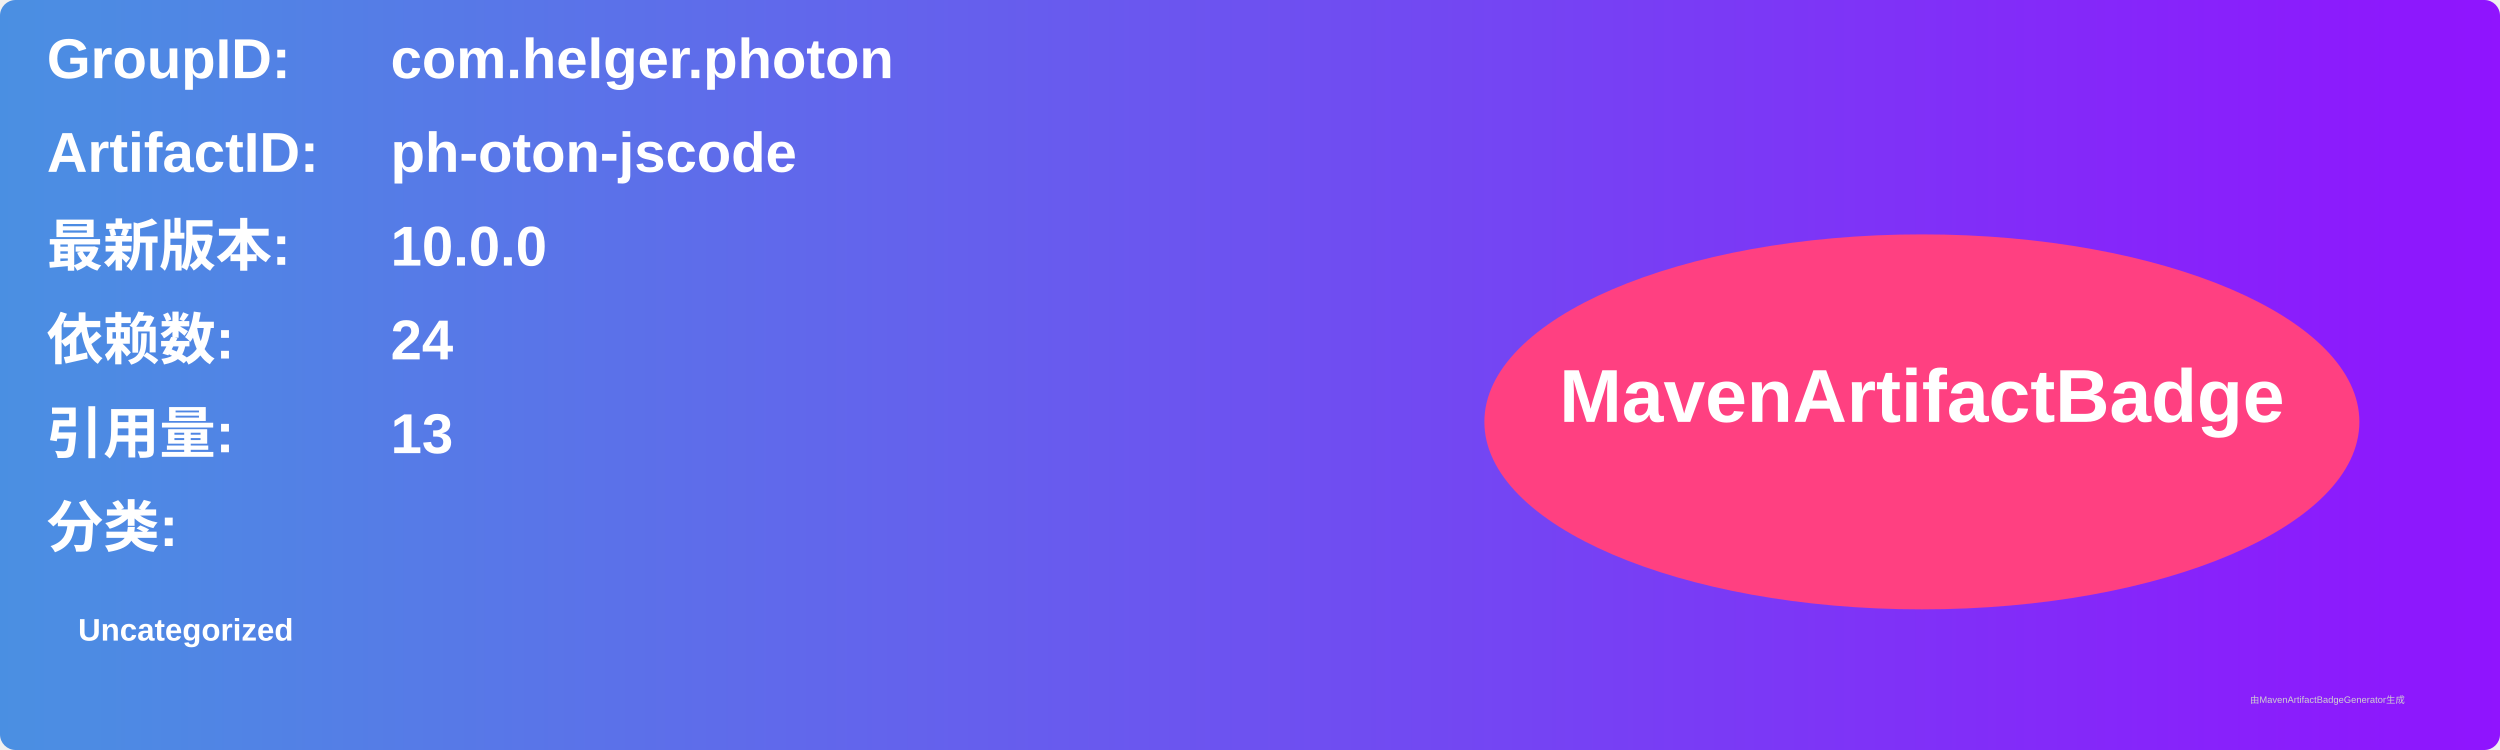
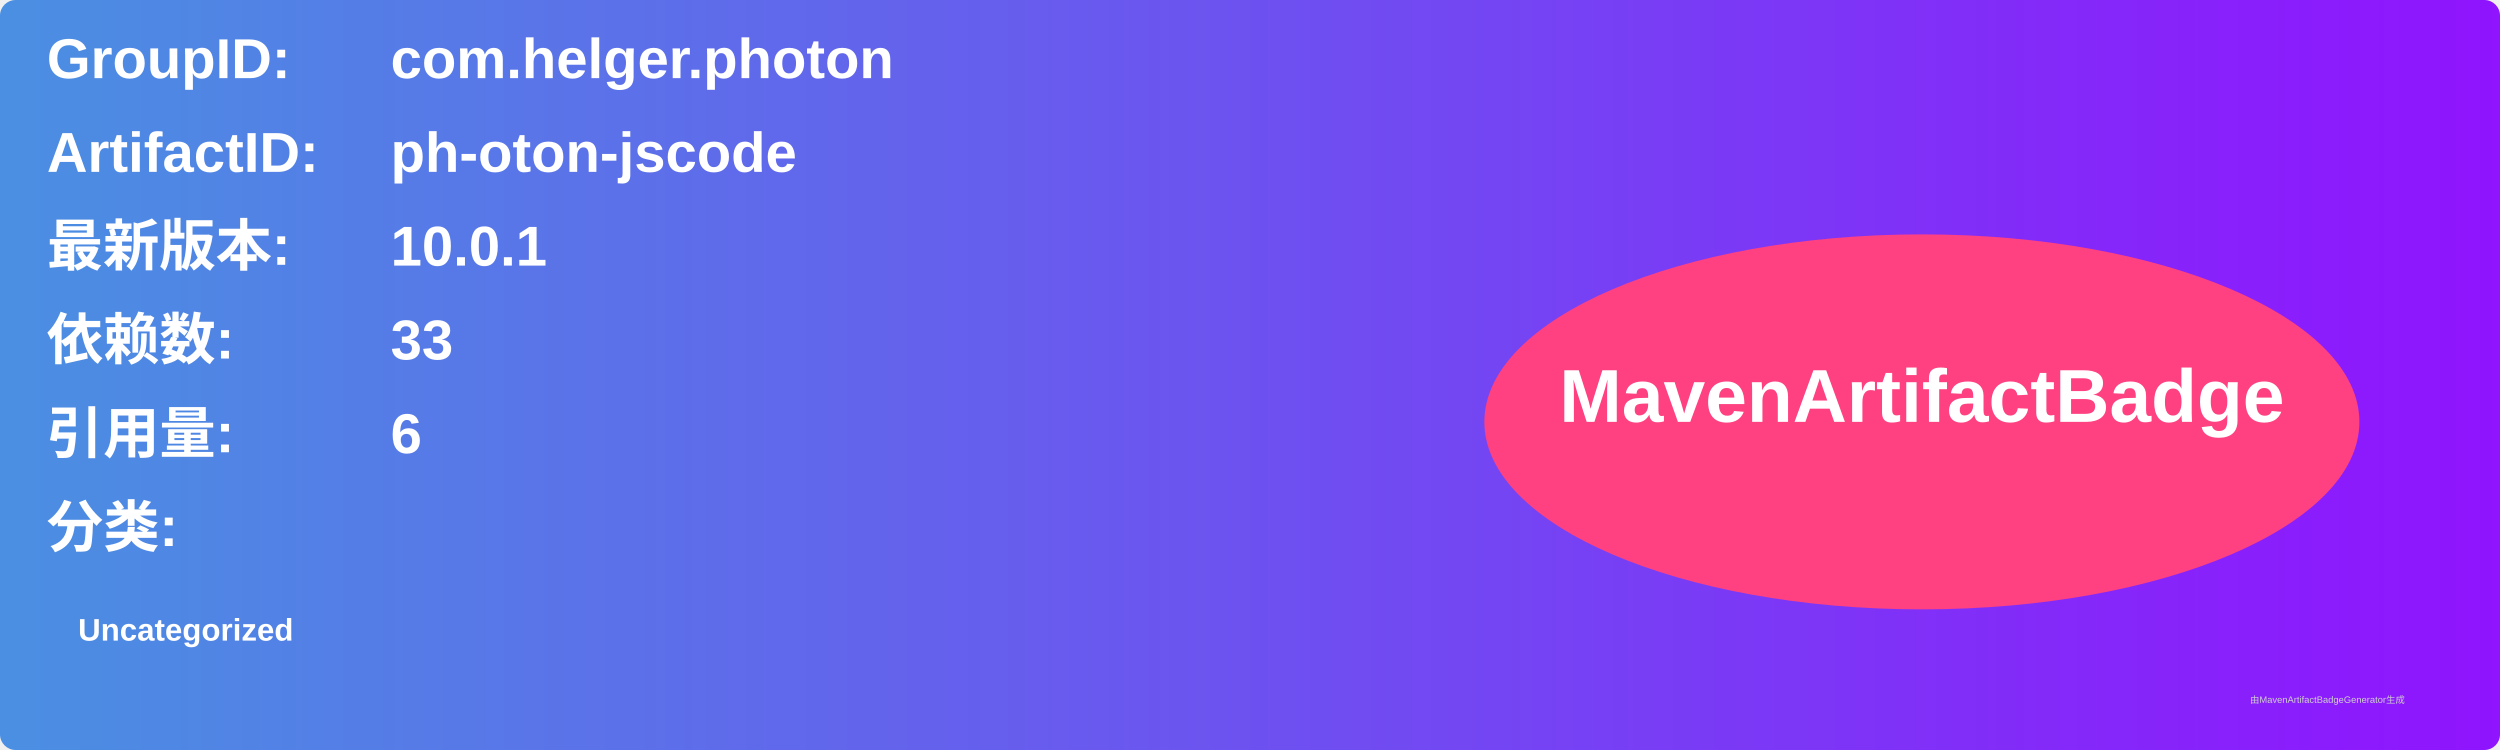
<svg xmlns="http://www.w3.org/2000/svg" width="800" height="240" viewBox="0 0 800 240">
  <linearGradient id="grad" x1="0%" y1="0%" x2="100%" y2="0%">
    <stop offset="0%" stop-color="#4a90e2" />
    <stop offset="100%" stop-color="#9013fe" />
  </linearGradient>
  <rect width="100%" height="100%" rx="5" ry="5" fill="url(#grad)" />
  <g transform="translate(15, 15)">
    <text x="0" y="10" font-family="Arial" font-size="18" fill="white" font-weight="bold" width="260">GroupID:</text>
    <text x="110" y="10" font-family="Arial" font-size="18" fill="white" font-weight="bold" width="460">com.helger.photon</text>
    <text x="0" y="40" font-family="Arial" font-size="18" fill="white" font-weight="bold" width="260">ArtifactID:</text>
    <text x="110" y="40" font-family="Arial" font-size="18" fill="white" font-weight="bold" width="460">ph-oton-jscode</text>
    <text x="0" y="70" font-family="Arial" font-size="18" fill="white" font-weight="bold">最新版本:</text>
    <text x="110" y="70" font-family="Arial" font-size="18" fill="white" font-weight="bold">
-       <tspan font-weight="bold">10.0.0</tspan>
+       <tspan font-weight="bold">10.0.1</tspan>
    </text>
    <text x="0" y="100" font-family="Arial" font-size="18" fill="white" font-weight="bold">依赖数: </text>
    <text x="110" y="100" font-family="Arial" font-size="18" fill="white">
-       <tspan font-weight="bold">24</tspan>
+       <tspan font-weight="bold">33</tspan>
    </text>
    <text x="0" y="130" font-family="Arial" font-size="18" fill="white" font-weight="bold">引用量: </text>
    <text x="110" y="130" font-family="Arial" font-size="18" fill="white">
-       <tspan font-weight="bold">13</tspan>
+       <tspan font-weight="bold">6</tspan>
    </text>
    <text x="0" y="160" font-family="Arial" font-size="18" fill="white" font-weight="bold">分类:</text>
    <text x="10" y="190" font-family="Arial" font-size="10" fill="white">
      <tspan font-weight="bold">Uncategorized</tspan>
    </text>
    <ellipse cx="600" cy="120" rx="140" ry="60" fill="#ff4081" />
    <text x="600" y="120" text-anchor="middle" font-family="Arial" font-size="24" fill="white" font-weight="bold">MavenArtifactBadge</text>
  </g>
  <text x="720" y="225" font-family="Arial" font-size="3" fill="#d0d0d0">由MavenArtifactBadgeGenerator生成</text>
</svg>
